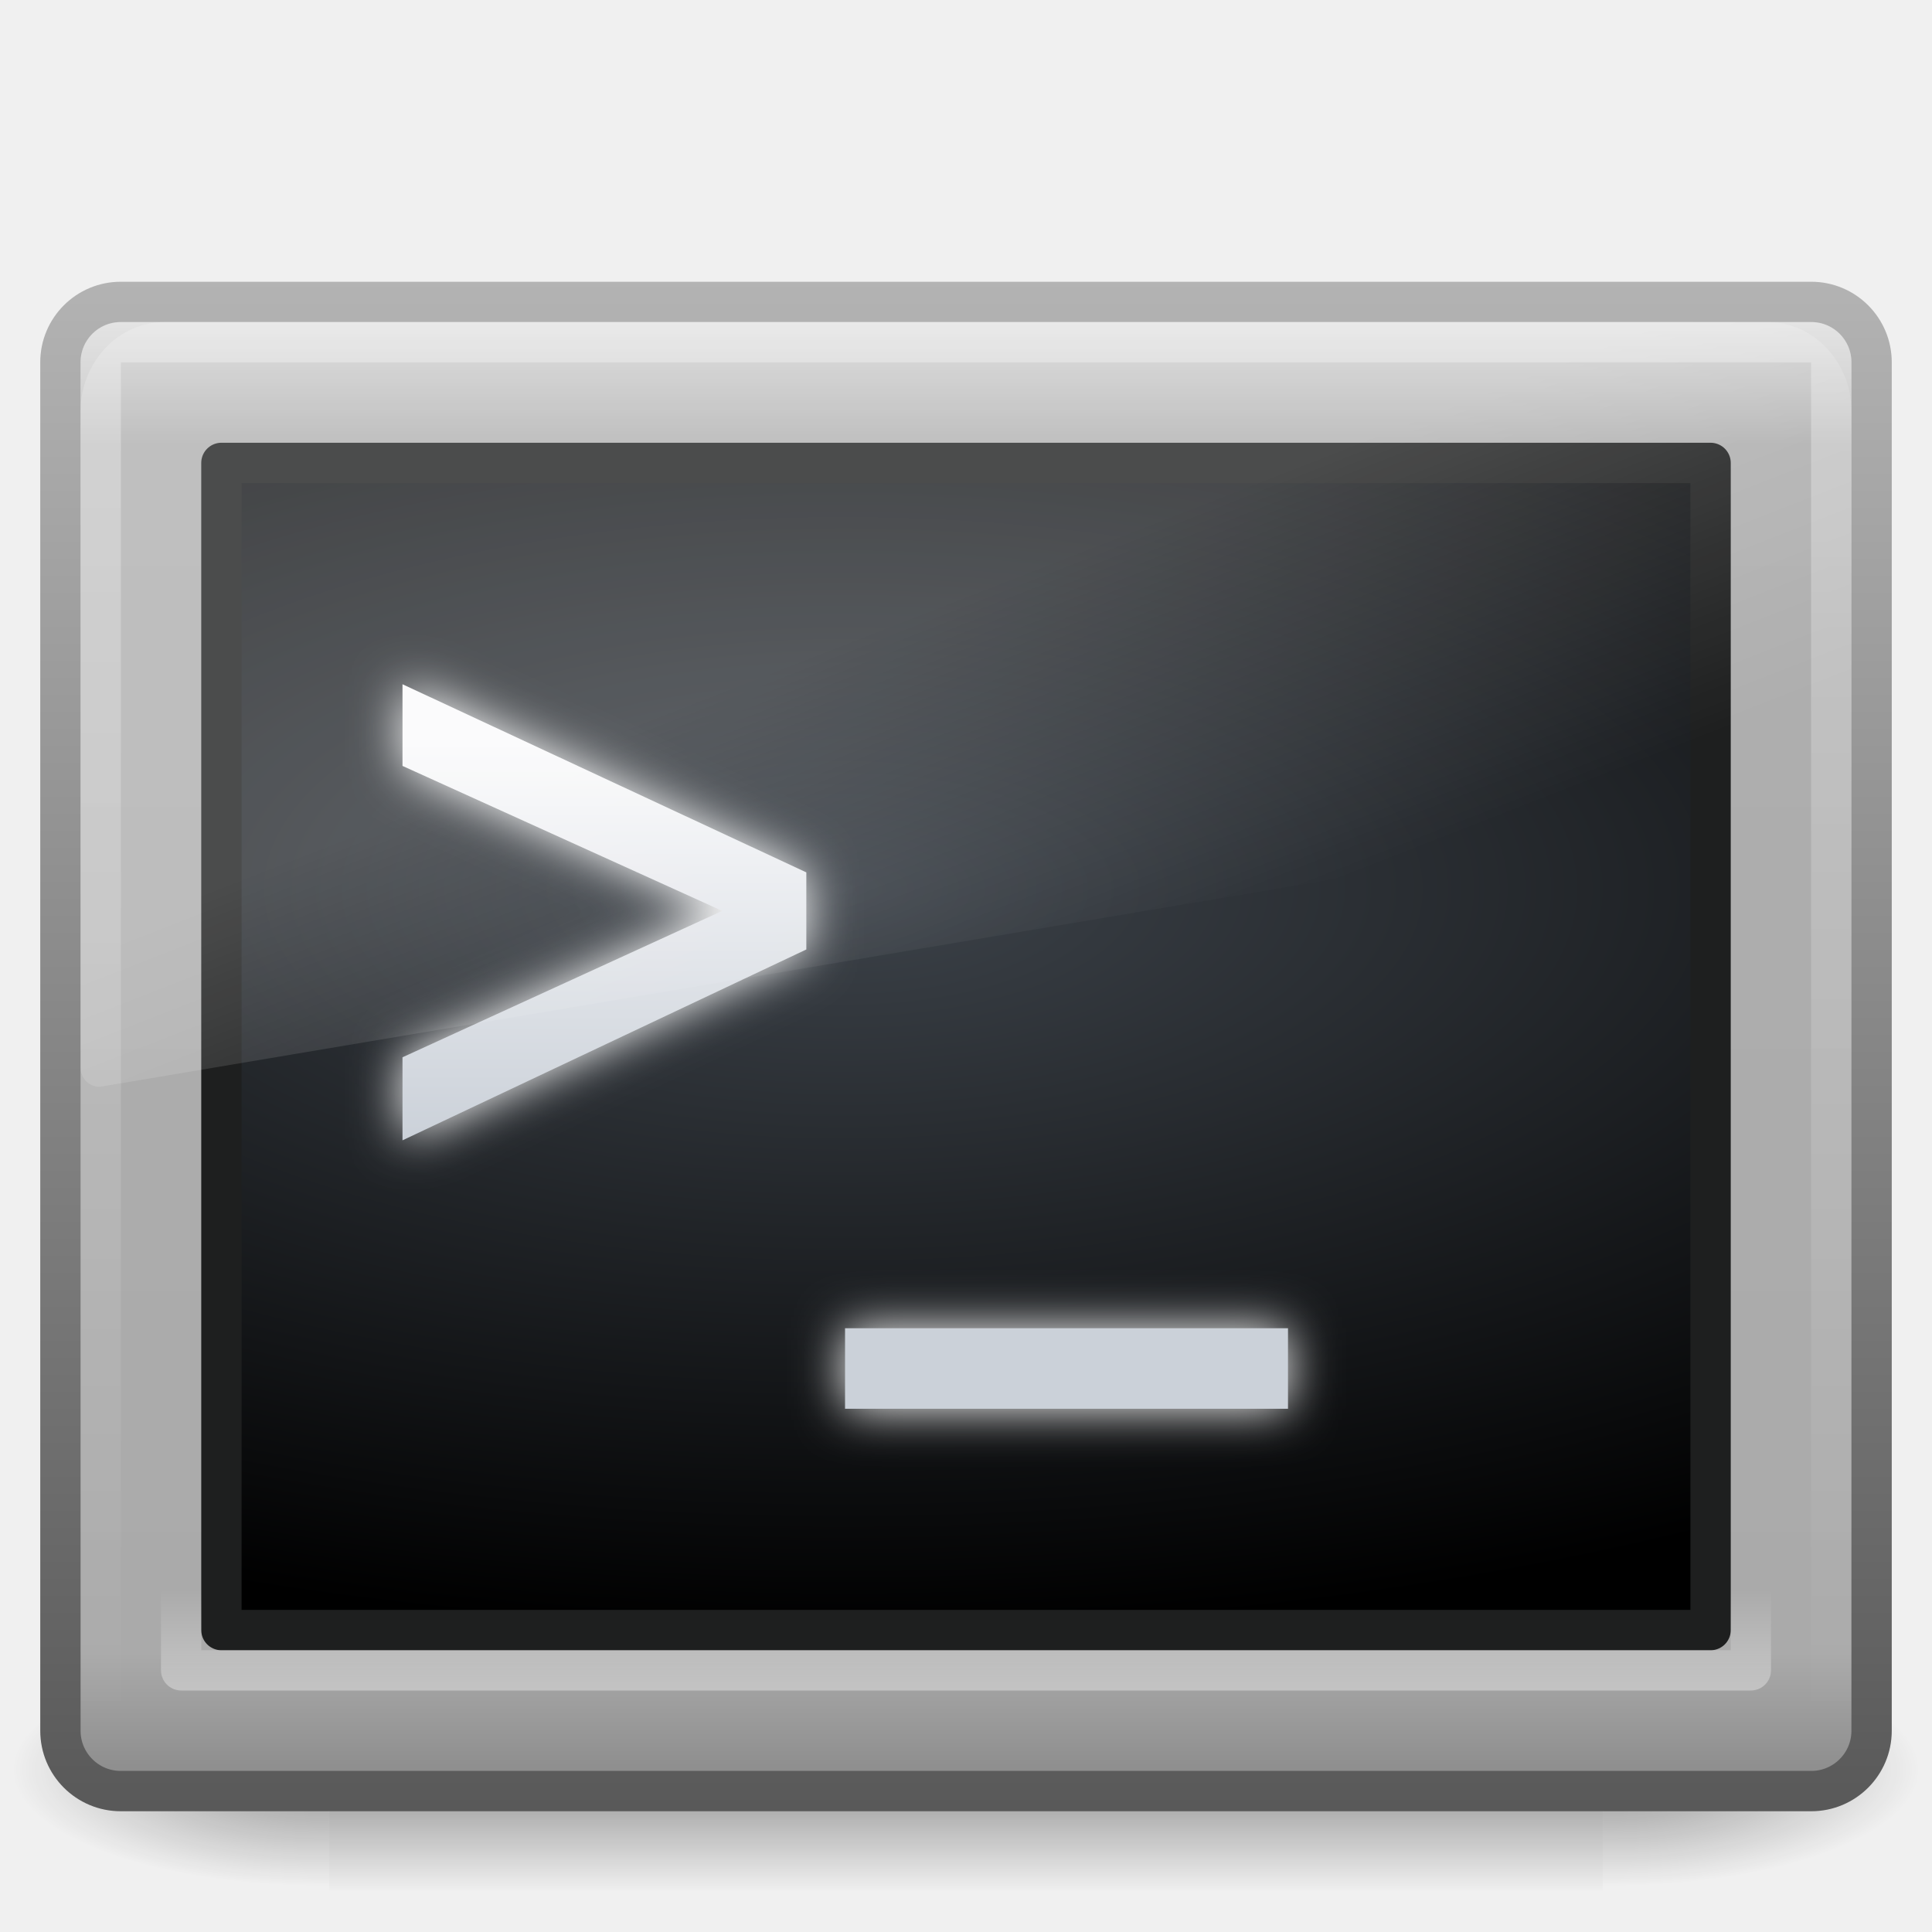
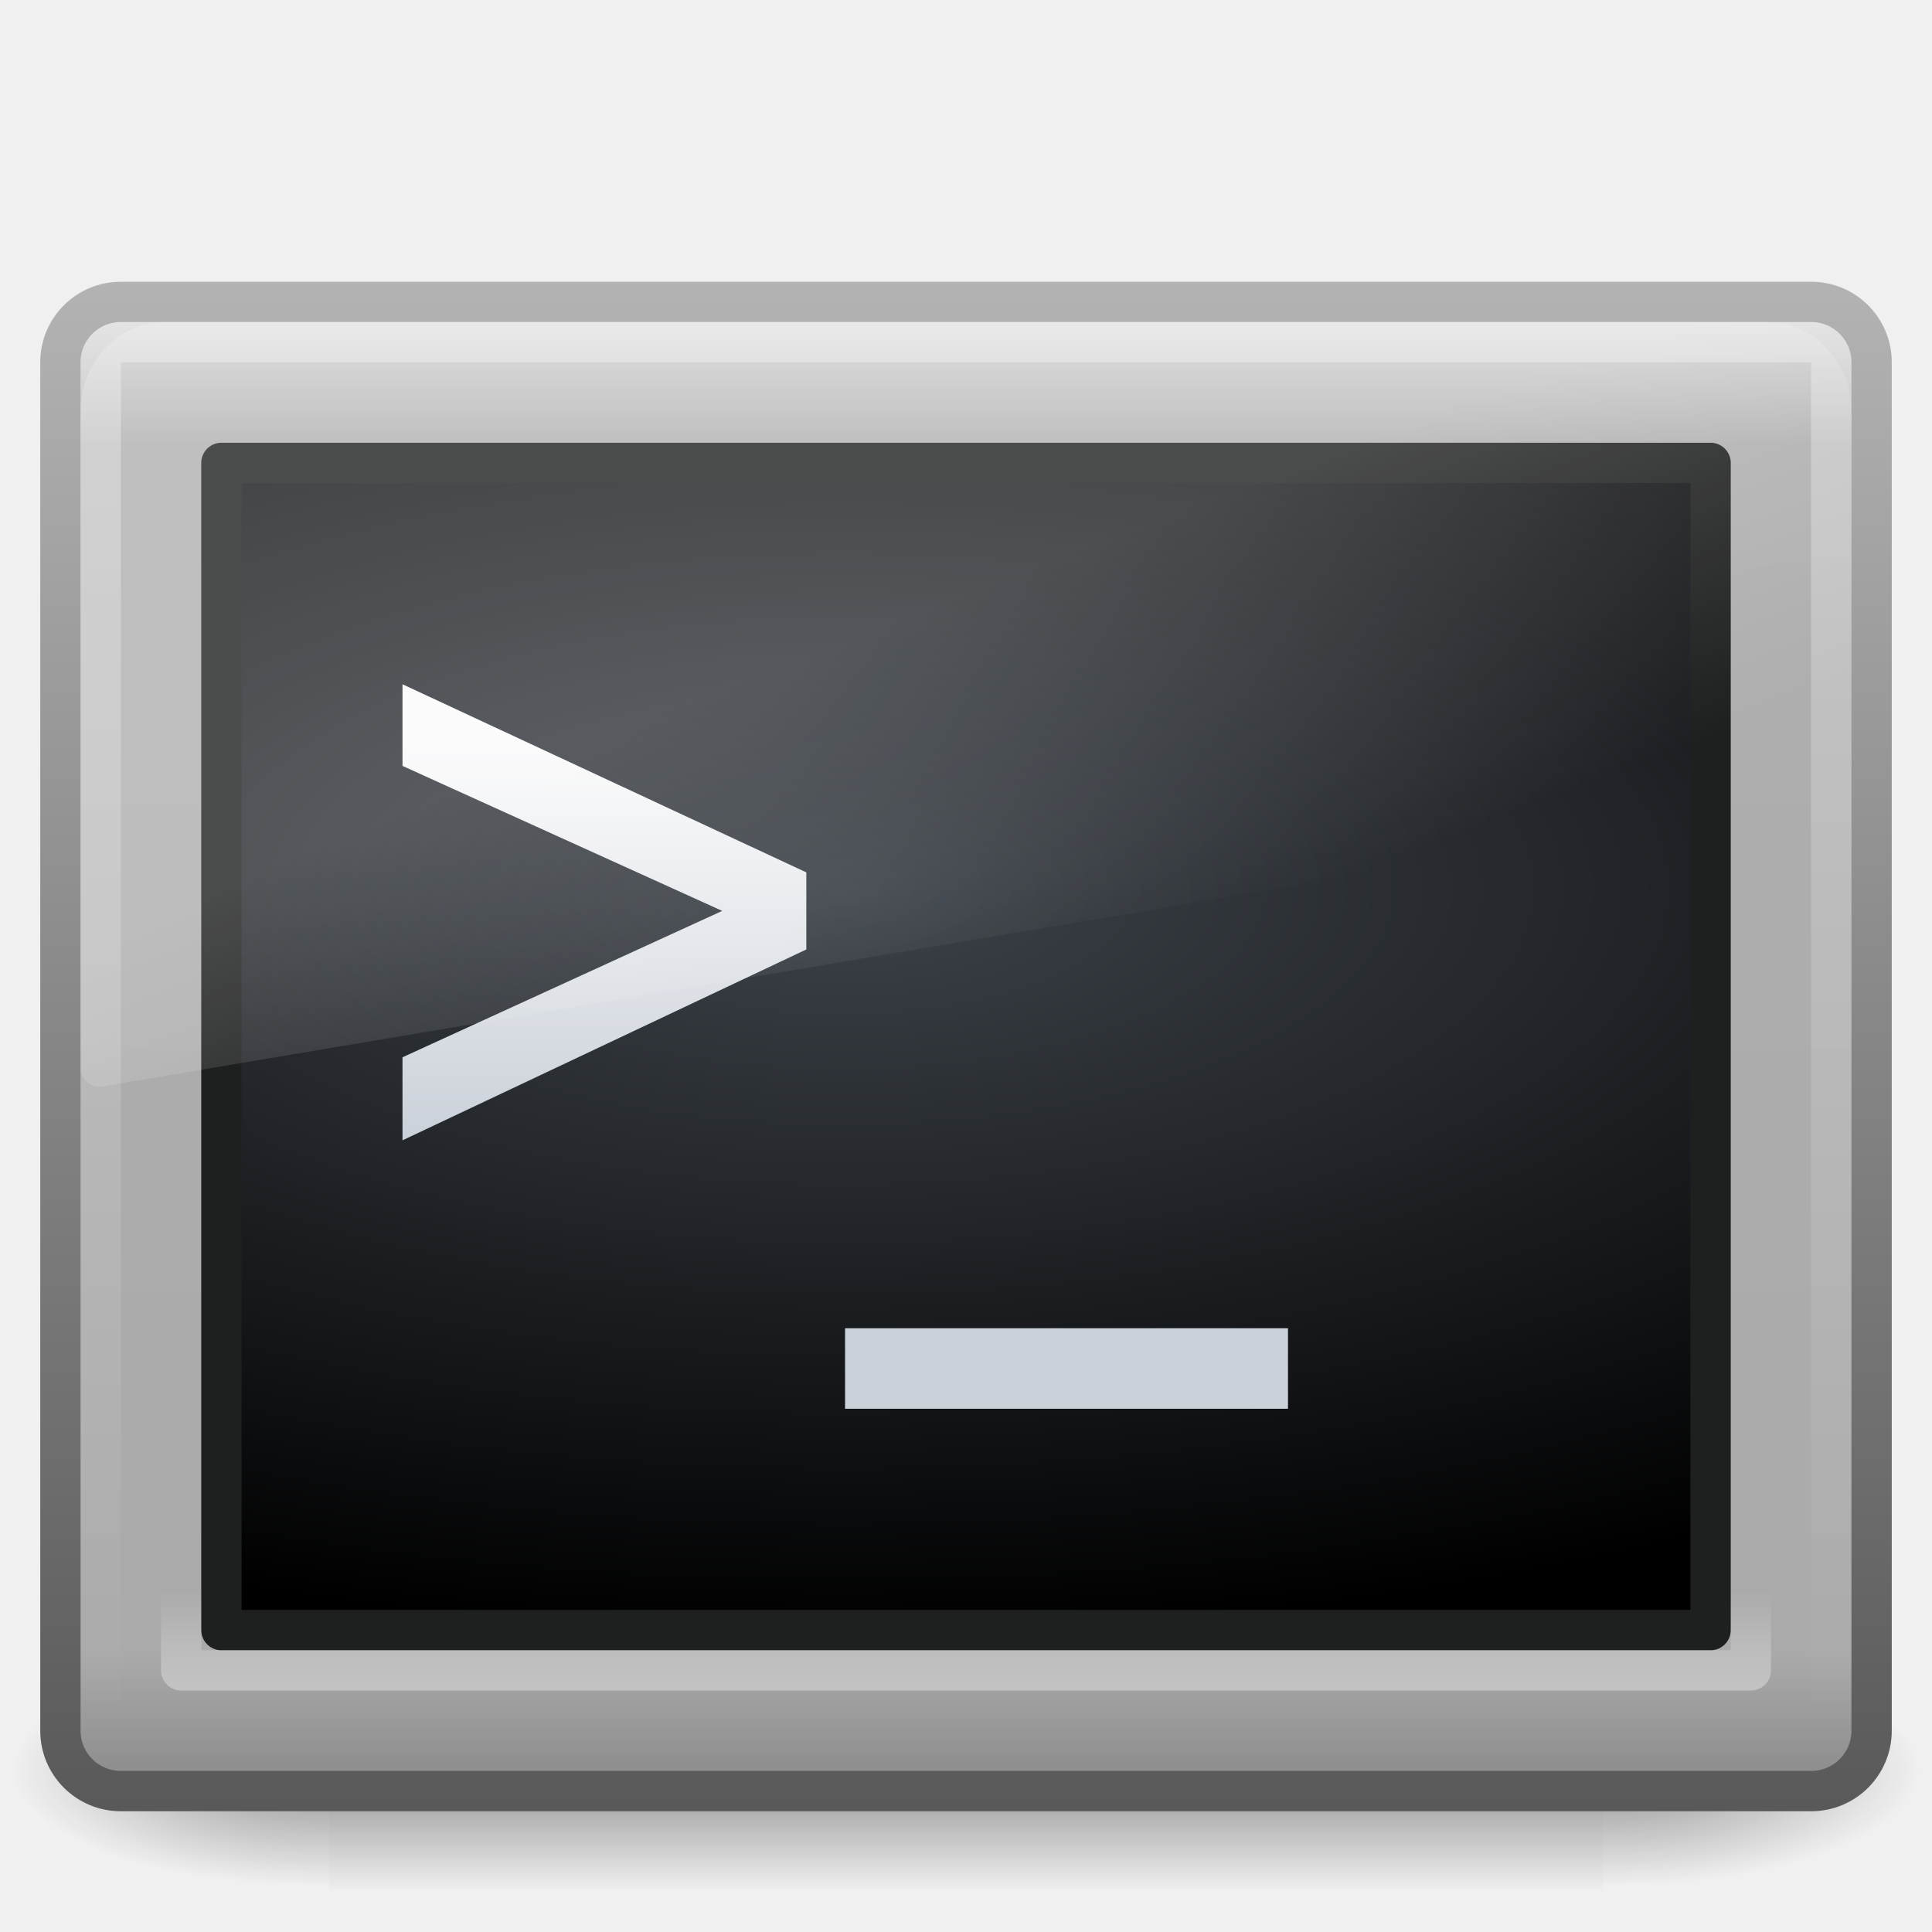
<svg xmlns="http://www.w3.org/2000/svg" xmlns:xlink="http://www.w3.org/1999/xlink" version="1.1" width="48" height="48" id="svg4306">
  <defs id="defs4308">
    <linearGradient id="linearGradient2238-2-3">
      <stop id="stop2240-1-6" style="stop-color:#ffffff;stop-opacity:1" offset="0" />
      <stop id="stop2242-7-3" style="stop-color:#ffffff;stop-opacity:0" offset="1" />
    </linearGradient>
    <linearGradient id="linearGradient8265-821-176-38-919-66-249-7-7">
      <stop id="stop2687-1-9" style="stop-color:#ffffff;stop-opacity:1" offset="0" />
      <stop id="stop2689-5-4" style="stop-color:#ffffff;stop-opacity:0" offset="1" />
    </linearGradient>
    <linearGradient id="linearGradient4182">
      <stop id="stop4184" style="stop-color:#fafafb;stop-opacity:1;" offset="0" />
      <stop id="stop4186" style="stop-color:#cbd1d9;stop-opacity:1;" offset="1" />
    </linearGradient>
    <linearGradient id="linearGradient2223-4">
      <stop id="stop2225-6" style="stop-color:#ffffff;stop-opacity:1" offset="0" />
      <stop id="stop2229-2" style="stop-color:#ffffff;stop-opacity:0" offset="1" />
    </linearGradient>
    <linearGradient id="linearGradient4128">
      <stop id="stop4130" style="stop-color:#3d434a;stop-opacity:1" offset="0" />
      <stop id="stop4132" style="stop-color:#000000;stop-opacity:1" offset="1" />
    </linearGradient>
    <linearGradient id="linearGradient3994-617">
      <stop id="stop4324" style="stop-color:#d8d8d8;stop-opacity:1" offset="0" />
      <stop offset="0.086" style="stop-color:#afafaf;stop-opacity:1;" id="stop2860" />
      <stop id="stop2862" style="stop-color:#aaaaaa;stop-opacity:1;" offset="0.922" />
      <stop id="stop4326" style="stop-color:#8f8f8f;stop-opacity:1" offset="1" />
    </linearGradient>
    <linearGradient id="linearGradient4008-764">
      <stop id="stop4334" style="stop-color:#595959;stop-opacity:1" offset="0" />
      <stop id="stop4336" style="stop-color:#b3b3b3;stop-opacity:1" offset="1" />
    </linearGradient>
    <linearGradient id="linearGradient5060-6">
      <stop id="stop5062-3" style="stop-color:#000000;stop-opacity:1" offset="0" />
      <stop id="stop5064-1" style="stop-color:#000000;stop-opacity:0" offset="1" />
    </linearGradient>
    <linearGradient id="linearGradient5048-7">
      <stop id="stop5050-5" style="stop-color:#000000;stop-opacity:0" offset="0" />
      <stop id="stop5056-9" style="stop-color:#000000;stop-opacity:1" offset="0.5" />
      <stop id="stop5052-6" style="stop-color:#000000;stop-opacity:0" offset="1" />
    </linearGradient>
    <linearGradient xlink:href="#linearGradient2238-2-3" id="linearGradient2430" gradientUnits="userSpaceOnUse" gradientTransform="matrix(0.9546411,0,0,0.8965269,1.087452,5.385246)" x1="12.579" y1="-7.807" x2="12.579" y2="41.827" />
    <linearGradient xlink:href="#linearGradient8265-821-176-38-919-66-249-7-7" id="linearGradient2433" gradientUnits="userSpaceOnUse" gradientTransform="matrix(0.9578231,0,0,1.018283,1.012241,1.922128)" x1="16.626" y1="15.298" x2="20.055" y2="24.628" />
    <linearGradient xlink:href="#linearGradient4182" id="linearGradient2436" gradientUnits="userSpaceOnUse" gradientTransform="matrix(0.6270568,0,0,0.6911019,-3.290423e-2,4.574844)" x1="19.363" y1="20.07" x2="19.363" y2="34.4" />
    <linearGradient xlink:href="#linearGradient2223-4" id="linearGradient2439" gradientUnits="userSpaceOnUse" gradientTransform="matrix(0.9910545,0,0,1.011476,0.2204965,5.8121)" x1="23.071" y1="36.047" x2="23.071" y2="33.296" />
    <radialGradient xlink:href="#linearGradient4128" id="radialGradient2442" gradientUnits="userSpaceOnUse" gradientTransform="matrix(0,0.9636419,-2.235634,0,48.28219,6.323873)" cx="16.352" cy="12.225" fx="16.352" fy="12.225" r="19.17" />
    <linearGradient xlink:href="#linearGradient3994-617" id="linearGradient2445" gradientUnits="userSpaceOnUse" x1="24" y1="7.96" x2="24" y2="43.865" />
    <linearGradient xlink:href="#linearGradient4008-764" id="linearGradient2447" gradientUnits="userSpaceOnUse" gradientTransform="matrix(0.9574517,0,0,0.9034707,1.021174,4.305631)" x1="10.014" y1="44.96" x2="10.014" y2="2.876" />
    <radialGradient xlink:href="#linearGradient5060-6" id="radialGradient2450" gradientUnits="userSpaceOnUse" gradientTransform="matrix(-6.553443e-2,0,0,2.470588e-2,47.67313,31.94164)" cx="605.714" cy="486.648" fx="605.714" fy="486.648" r="117.143" />
    <radialGradient xlink:href="#linearGradient5060-6" id="radialGradient2453" gradientUnits="userSpaceOnUse" gradientTransform="matrix(6.553443e-2,0,0,2.470588e-2,0.3268837,31.94164)" cx="605.714" cy="486.648" fx="605.714" fy="486.648" r="117.143" />
    <linearGradient xlink:href="#linearGradient5048-7" id="linearGradient2456" gradientUnits="userSpaceOnUse" gradientTransform="matrix(6.553443e-2,0,0,2.470588e-2,0.3139865,31.94164)" x1="302.857" y1="366.648" x2="302.857" y2="609.505" />
    <filter id="filter3258">
      <feGaussianBlur stdDeviation="0.6" id="feGaussianBlur3260" />
    </filter>
  </defs>
  <rect style="opacity:0.402;fill:url(#linearGradient2456);fill-opacity:1;fill-rule:nonzero;stroke:none;stroke-width:1;marker:none;visibility:visible;display:inline;overflow:visible" id="rect2512" y="41" x="8.178" height="6" width="31.644" />
  <path style="opacity:0.402;fill:url(#radialGradient2453);fill-opacity:1;fill-rule:nonzero;stroke:none;stroke-width:1;marker:none;visibility:visible;display:inline;overflow:visible" id="path2514" d="M 39.822,41 C 39.822,41 39.822,47 39.822,47 C 43.197,47.011 47.981,45.656 47.981,44 C 47.981,42.344 44.215,41 39.822,41 z" />
  <path style="opacity:0.402;fill:url(#radialGradient2450);fill-opacity:1;fill-rule:nonzero;stroke:none;stroke-width:1;marker:none;visibility:visible;display:inline;overflow:visible" id="path2516" d="M 8.178,41 C 8.178,41 8.178,47 8.178,47 C 4.803,47.011 0.019,45.656 0.019,44 C 0.019,42.344 3.785,41 8.178,41 z" />
  <rect style="fill:url(#linearGradient2445);fill-opacity:1;fill-rule:evenodd;stroke:url(#linearGradient2447);stroke-width:1.002;stroke-linecap:round;stroke-linejoin:round;stroke-miterlimit:4;stroke-dasharray:none;stroke-dashoffset:0;stroke-opacity:1" id="rect2551" y="7.501" x="1.501" ry="1.499" rx="1.499" height="36.998" width="44.998" />
  <rect style="fill:url(#radialGradient2442);fill-opacity:1;fill-rule:evenodd;stroke:#1e1f1f;stroke-width:1.002;stroke-linecap:round;stroke-linejoin:round;stroke-miterlimit:4;stroke-dasharray:none;stroke-dashoffset:0;stroke-opacity:1" id="rect1314" y="11.501" x="5.501" ry="0" rx="0" height="28.998" width="36.998" />
  <rect style="opacity:0.4;fill:none;stroke:url(#linearGradient2439);stroke-width:1.002;stroke-linecap:round;stroke-linejoin:round;stroke-miterlimit:4;stroke-dasharray:none;stroke-dashoffset:0;stroke-opacity:1" id="rect2221" y="10.501" x="4.501" ry="0" rx="0" height="30.998" width="38.998" />
-   <path style="font-size:22.238px;font-style:normal;font-variant:normal;font-weight:normal;font-stretch:normal;text-align:start;line-height:125%;writing-mode:lr-tb;text-anchor:start;fill:#ffffff;fill-opacity:1;stroke:none;font-family:OpenSymbol;-inkscape-font-specification:OpenSymbol;filter:url(#filter3258);opacity:1" id="path2458" d="M 20.033,23.589 C 16.689,25.17 13.344,26.75 10,28.331 C 10,27.643 10,26.956 10,26.268 C 12.648,25.056 15.296,23.844 17.944,22.631 C 15.296,21.431 12.648,20.23 10,19.029 C 10,18.353 10,17.676 10,17 C 13.344,18.558 16.689,20.116 20.033,21.674 C 20.033,22.312 20.033,22.951 20.033,23.589 z M 32,33 C 32,33.667 32,34.333 32,35 C 28.332,35 24.663,35 20.995,35 C 20.995,34.333 20.995,33.667 20.995,33 C 24.663,33 28.332,33 32,33 z" />
  <path style="font-size:22.238px;font-style:normal;font-variant:normal;font-weight:normal;font-stretch:normal;text-align:start;line-height:125%;writing-mode:lr-tb;text-anchor:start;fill:url(#linearGradient2436);fill-opacity:1;stroke:none;font-family:OpenSymbol;-inkscape-font-specification:OpenSymbol" id="text4138" d="M 20.033,23.589 C 16.689,25.17 13.344,26.75 10,28.331 C 10,27.643 10,26.956 10,26.268 C 12.648,25.056 15.296,23.844 17.944,22.631 C 15.296,21.431 12.648,20.23 10,19.029 C 10,18.353 10,17.676 10,17 C 13.344,18.558 16.689,20.116 20.033,21.674 C 20.033,22.312 20.033,22.951 20.033,23.589 z M 32,33 C 32,33.667 32,34.333 32,35 C 28.332,35 24.663,35 20.995,35 C 20.995,34.333 20.995,33.667 20.995,33 C 24.663,33 28.332,33 32,33 z" />
  <path style="opacity:0.2;fill:url(#linearGradient2433);fill-opacity:1;fill-rule:evenodd;stroke:none" id="path3333" d="M 4.095,8 C 2.938,8 2,8.997 2,10.227 L 2,26.52 C 2.003,26.657 2.059,26.787 2.156,26.877 C 2.253,26.968 2.381,27.012 2.509,26.997 L 45.611,19.742 C 45.833,19.705 45.997,19.503 46,19.265 L 46,10.227 C 46,8.997 45.062,8 43.905,8 L 4.095,8 L 4.095,8 z" />
  <rect style="opacity:0.4;fill:none;stroke:url(#linearGradient2430);stroke-width:1.004;stroke-linecap:round;stroke-linejoin:round;stroke-miterlimit:4;stroke-dasharray:none;stroke-dashoffset:0;stroke-opacity:1" id="rect2556" y="8.502" x="2.502" ry="0.498" rx="0.498" height="34.996" width="42.996" />
</svg>
